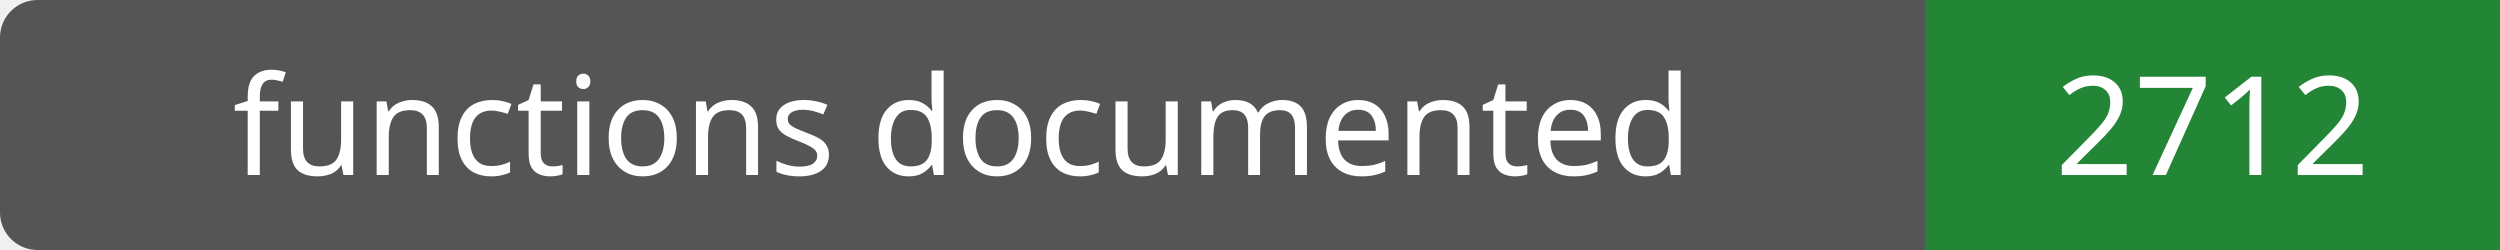
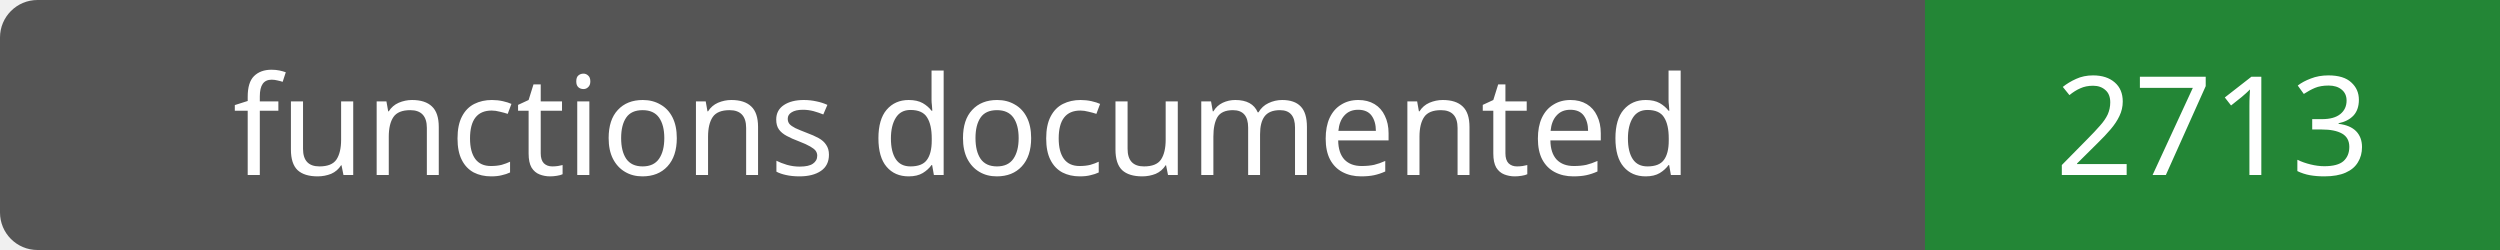
- <svg xmlns="http://www.w3.org/2000/svg" width="200" height="20" role="img" aria-label="functions documented: 2712">
+ <svg xmlns="http://www.w3.org/2000/svg" width="200" height="20" role="img" aria-label="functions documented: 2713">
  <rect width="200" height="20" rx="3" fill="#555" />
  <path fill="#238636" d="M154 0h46v20H154z" />
  <g fill="#fff" text-anchor="middle" font-family="Verdana,sans-serif" font-size="11">
    <text x="77.0" y="14">functions documented</text>
-     <text x="177.0" y="14">2712</text>
+     <text x="177.0" y="14">2713</text>
  </g>
</svg>
